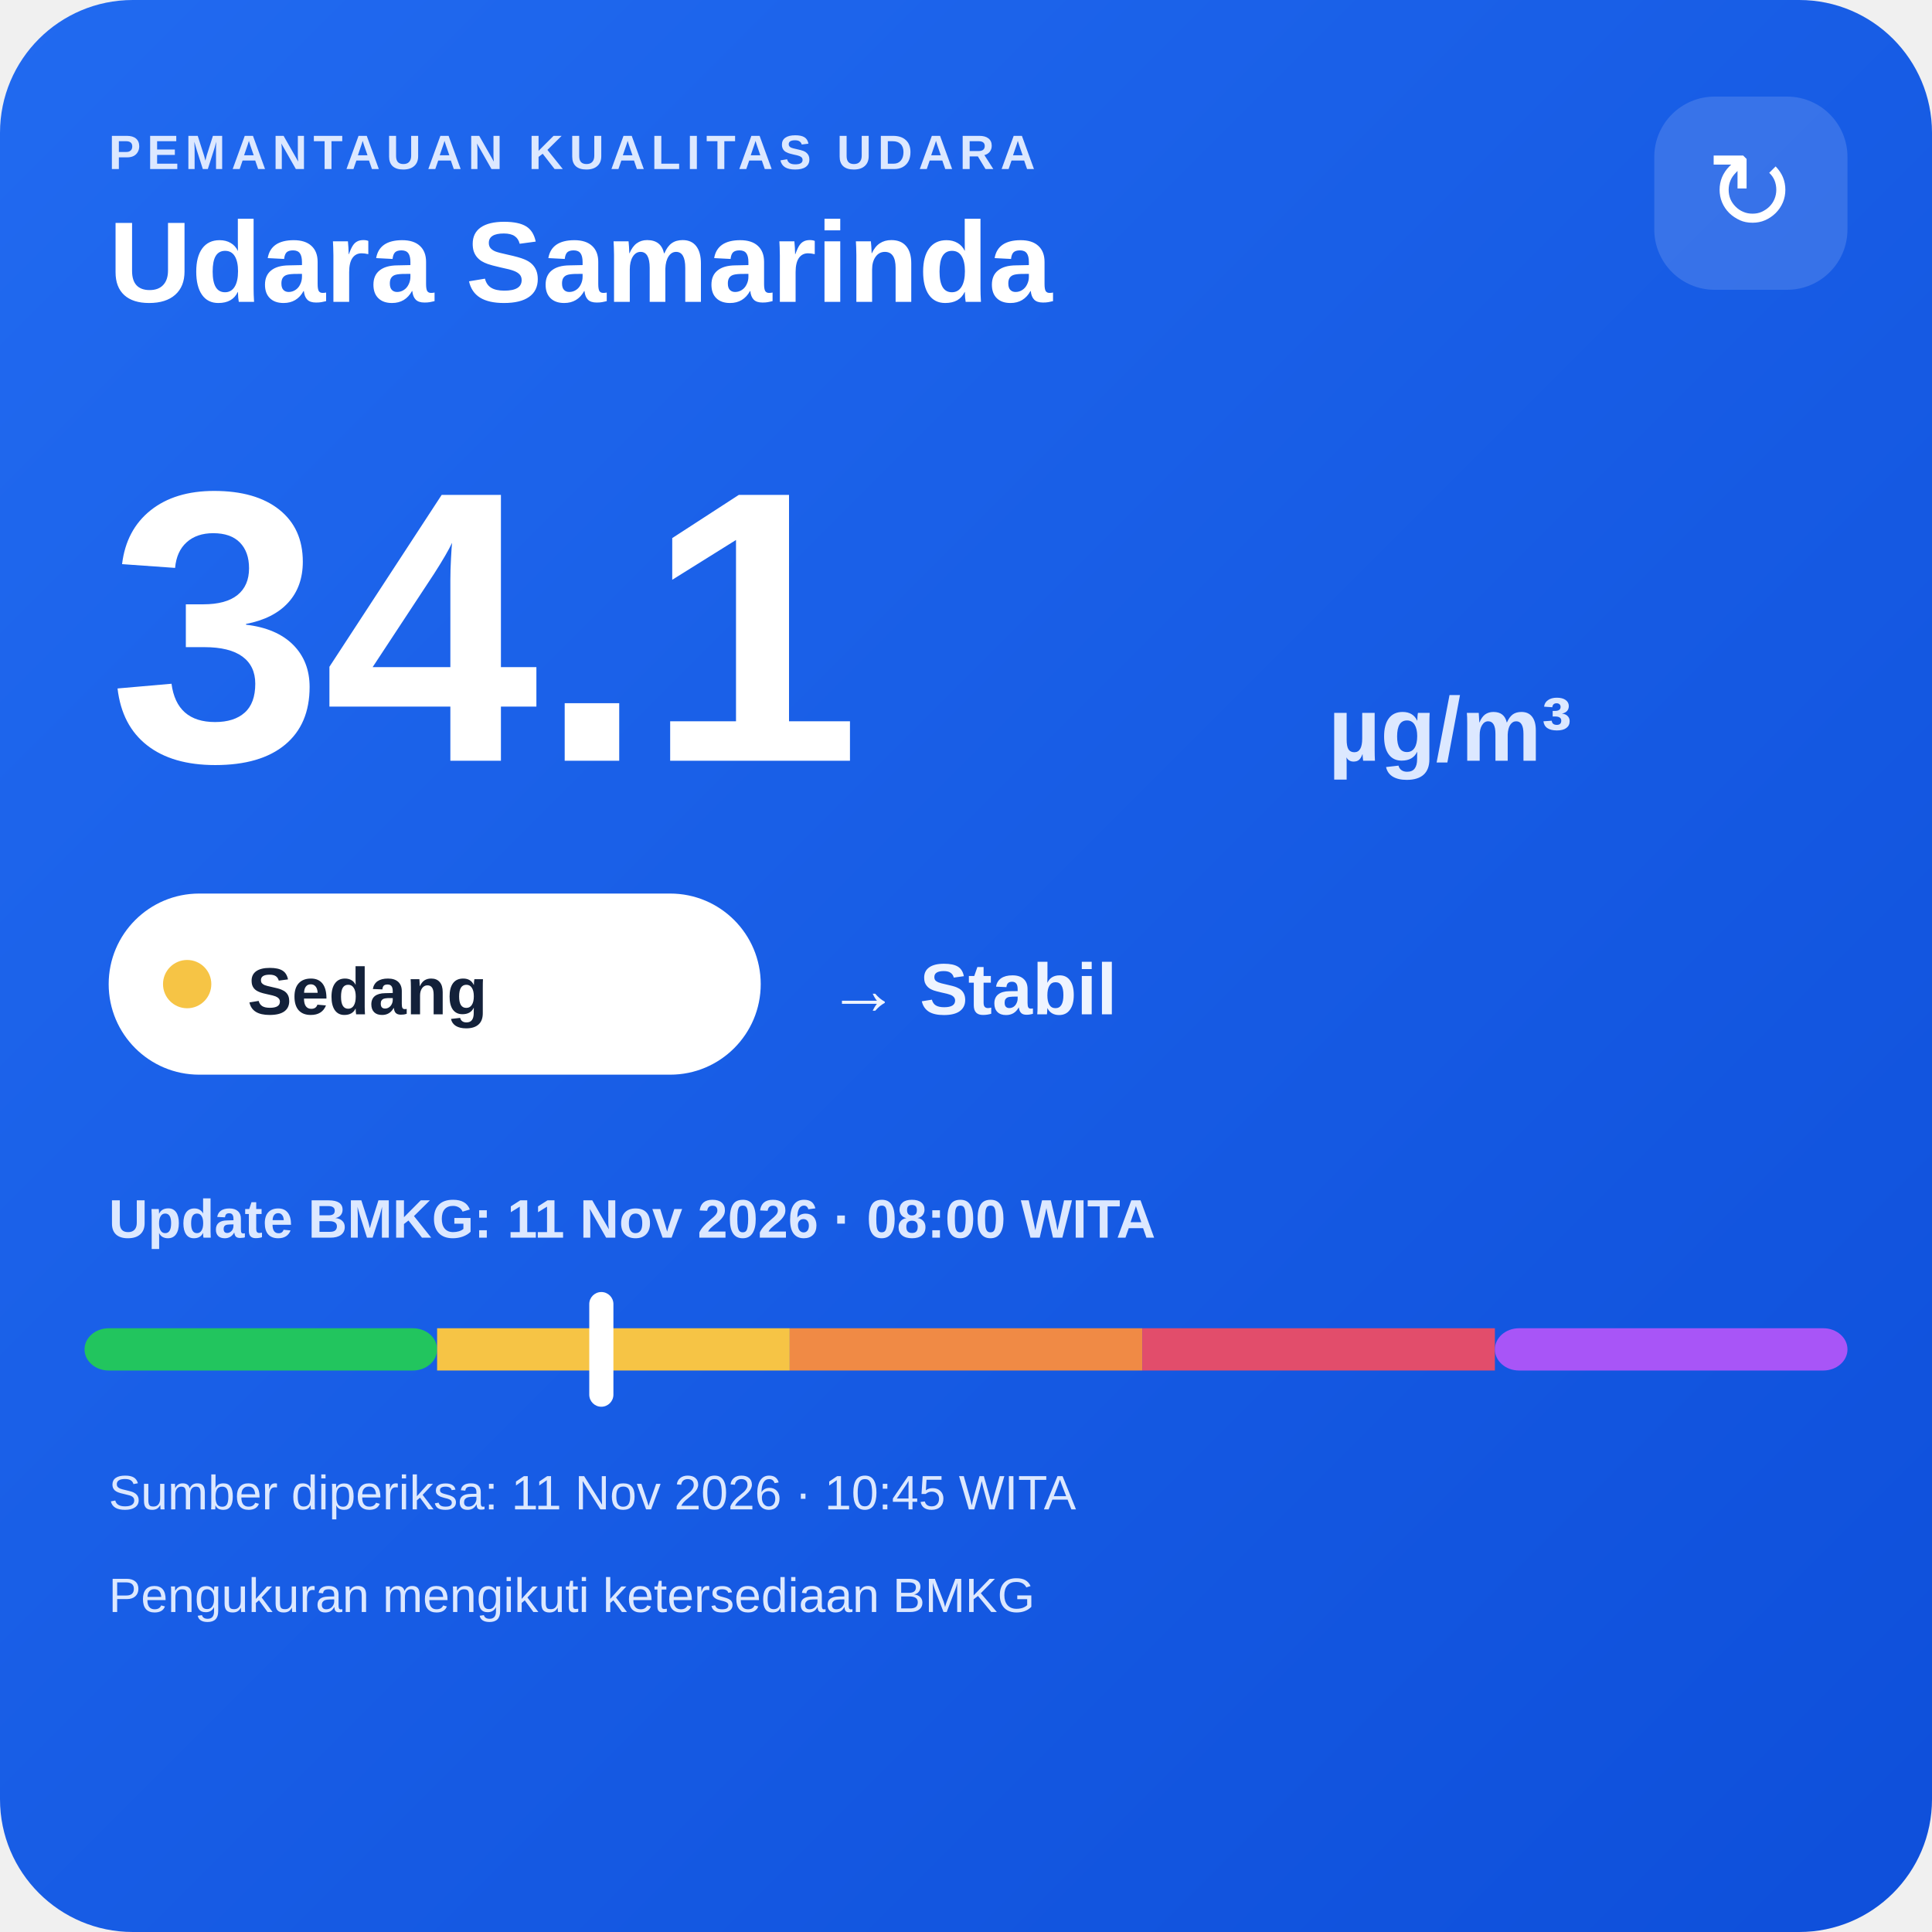
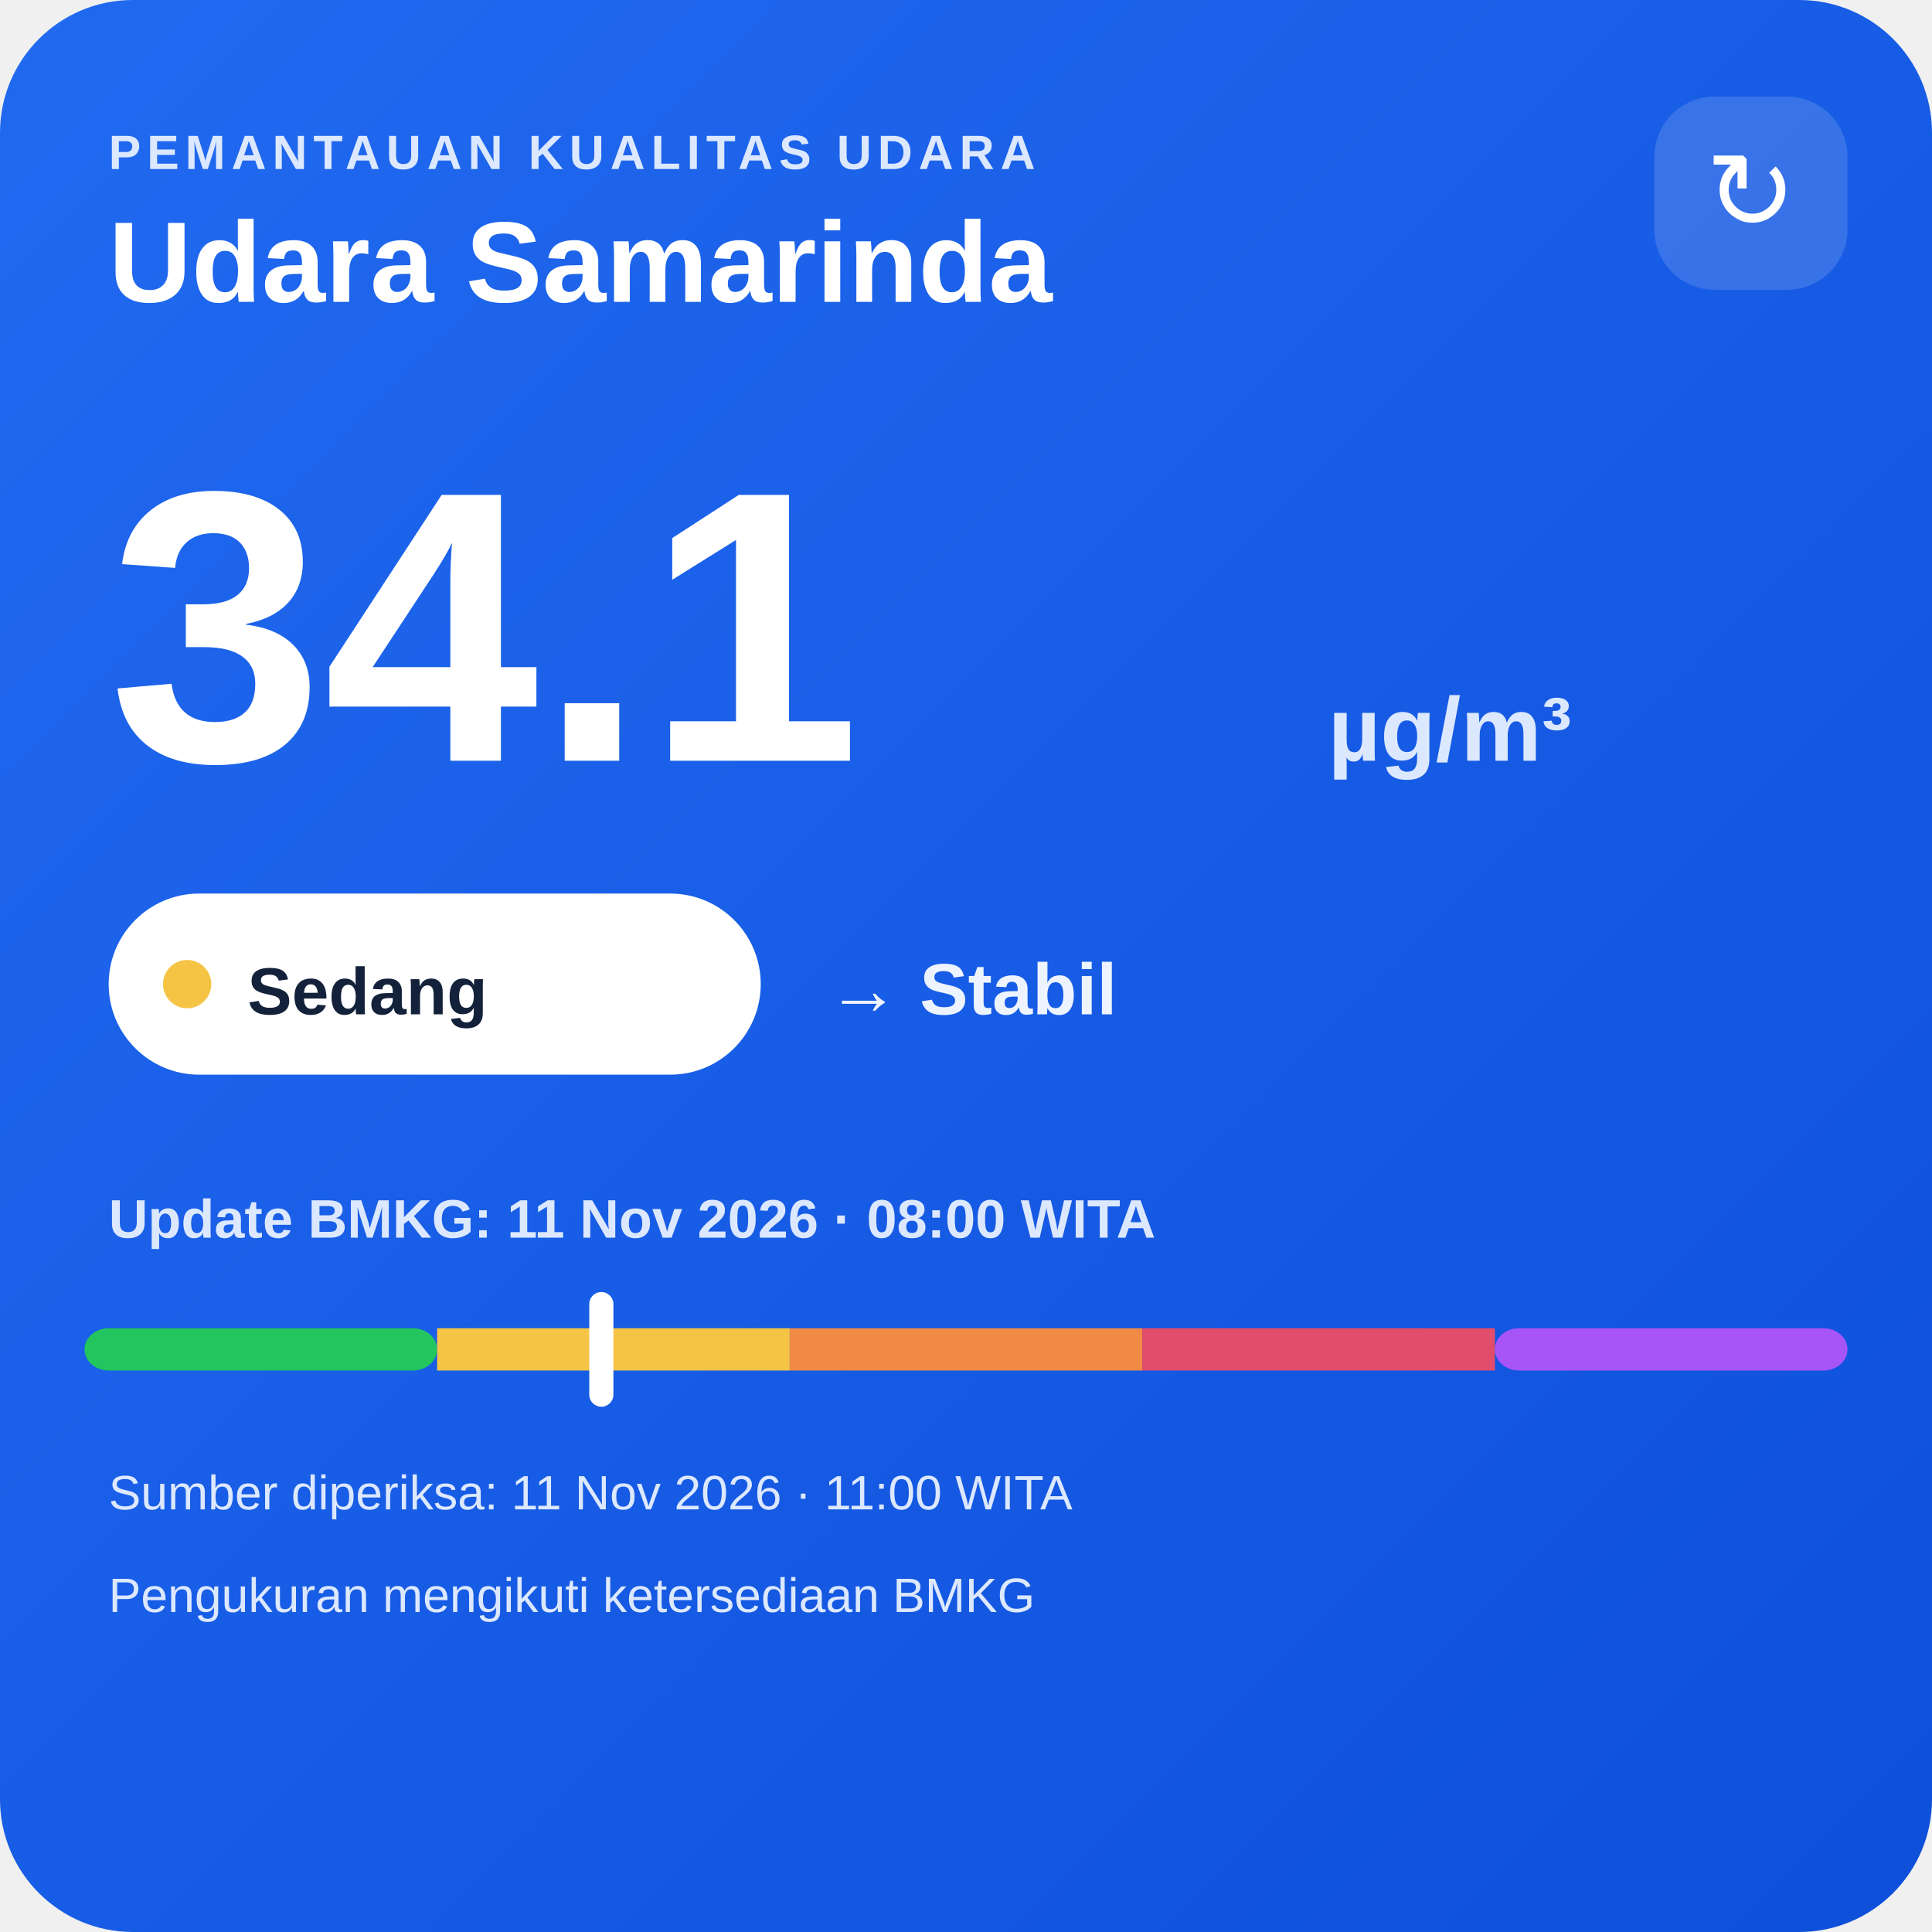
<svg xmlns="http://www.w3.org/2000/svg" width="320" height="320" viewBox="0 0 320 320">
  <defs>
    <linearGradient id="bg" x1="0" y1="0" x2="1" y2="1">
      <stop offset="0" stop-color="#216af0" />
      <stop offset="1" stop-color="#0e4fda" />
    </linearGradient>
  </defs>
  <rect width="320" height="320" rx="22" fill="url(#bg)" />
  <text x="18" y="28" fill="#dce8ff" font-family="Arial,sans-serif" font-size="8" font-weight="700" letter-spacing="1">PEMANTAUAN KUALITAS UDARA</text>
  <text x="18" y="50" fill="#ffffff" font-family="Arial,sans-serif" font-size="19" font-weight="700">Udara Samarinda</text>
  <rect x="274" y="16" width="32" height="32" rx="10" fill="#ffffff" fill-opacity=".14" />
  <text x="290" y="38" text-anchor="middle" fill="#ffffff" font-family="Arial,sans-serif" font-size="18">↻</text>
  <text x="18" y="126" fill="#ffffff" font-family="Arial,sans-serif" font-size="64" font-weight="800">34.1</text>
  <text x="220" y="126" fill="#dce8ff" font-family="Arial,sans-serif" font-size="15" font-weight="700">µg/m³</text>
  <rect x="18" y="148" width="108" height="30" rx="15" fill="#ffffff" />
  <circle cx="31" cy="163" r="4" fill="#f6c445" />
  <text x="41" y="168" fill="#13213a" font-family="Arial,sans-serif" font-size="11" font-weight="700">Sedang</text>
  <text x="137" y="168" fill="#eef4ff" font-family="Arial,sans-serif" font-size="12" font-weight="700">→ Stabil</text>
  <text x="18" y="205" fill="#dce8ff" font-family="Arial,sans-serif" font-size="9" font-weight="700">Update BMKG: 11 Nov 2026 · 08:00 WITA</text>
  <rect x="14" y="220" width="58.4" height="7" rx="4" fill="#22c55e" />
  <rect x="72.4" y="220" width="58.4" height="7" fill="#f6c445" />
  <rect x="130.8" y="220" width="58.4" height="7" fill="#f08a45" />
  <rect x="189.2" y="220" width="58.4" height="7" fill="#e24d6b" />
  <rect x="247.6" y="220" width="58.4" height="7" rx="4" fill="#a855f7" />
  <rect x="97.6" y="214" width="4" height="19" rx="2" fill="#ffffff" />
-   <text x="18" y="250" fill="#dce8ff" font-family="Arial,sans-serif" font-size="8">Sumber diperiksa: 11 Nov 2026 · 10:45 WITA</text>
+   <text x="18" y="250" fill="#dce8ff" font-family="Arial,sans-serif" font-size="8">Sumber diperiksa: 11 Nov 2026 · 11:00 WITA</text>
  <text x="18" y="267" fill="#dce8ff" font-family="Arial,sans-serif" font-size="8">Pengukuran mengikuti ketersediaan BMKG</text>
</svg>
